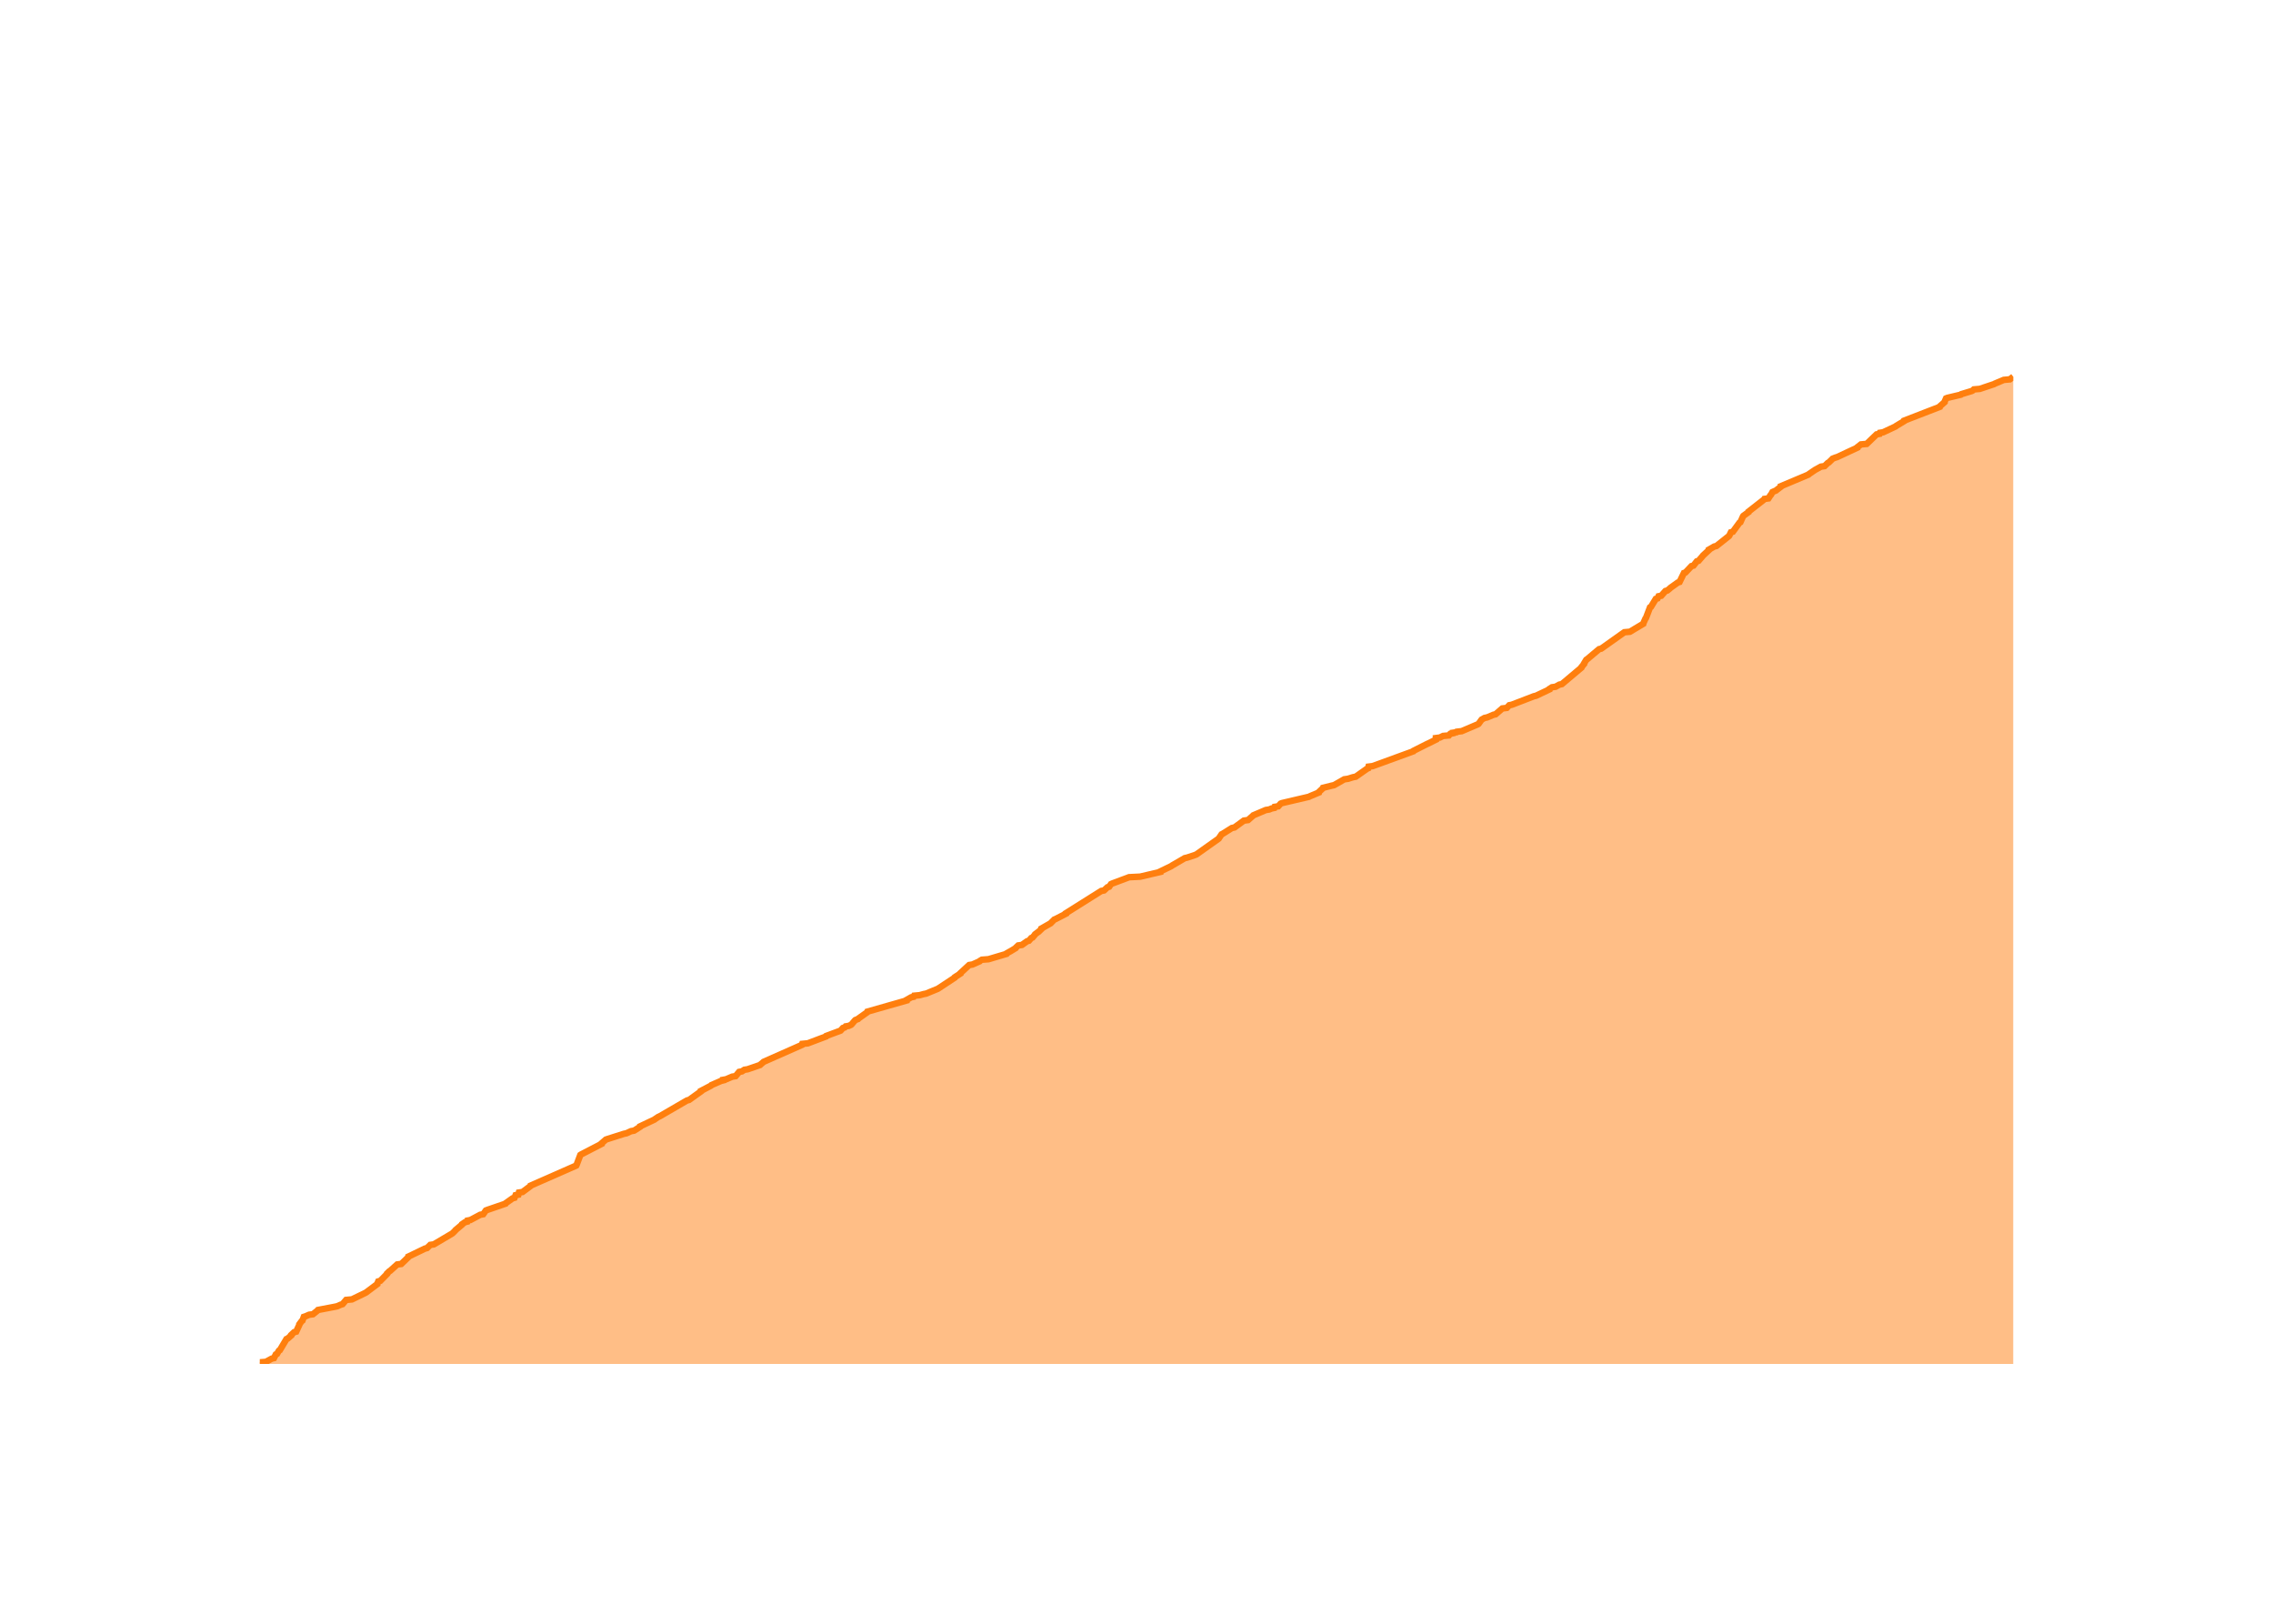
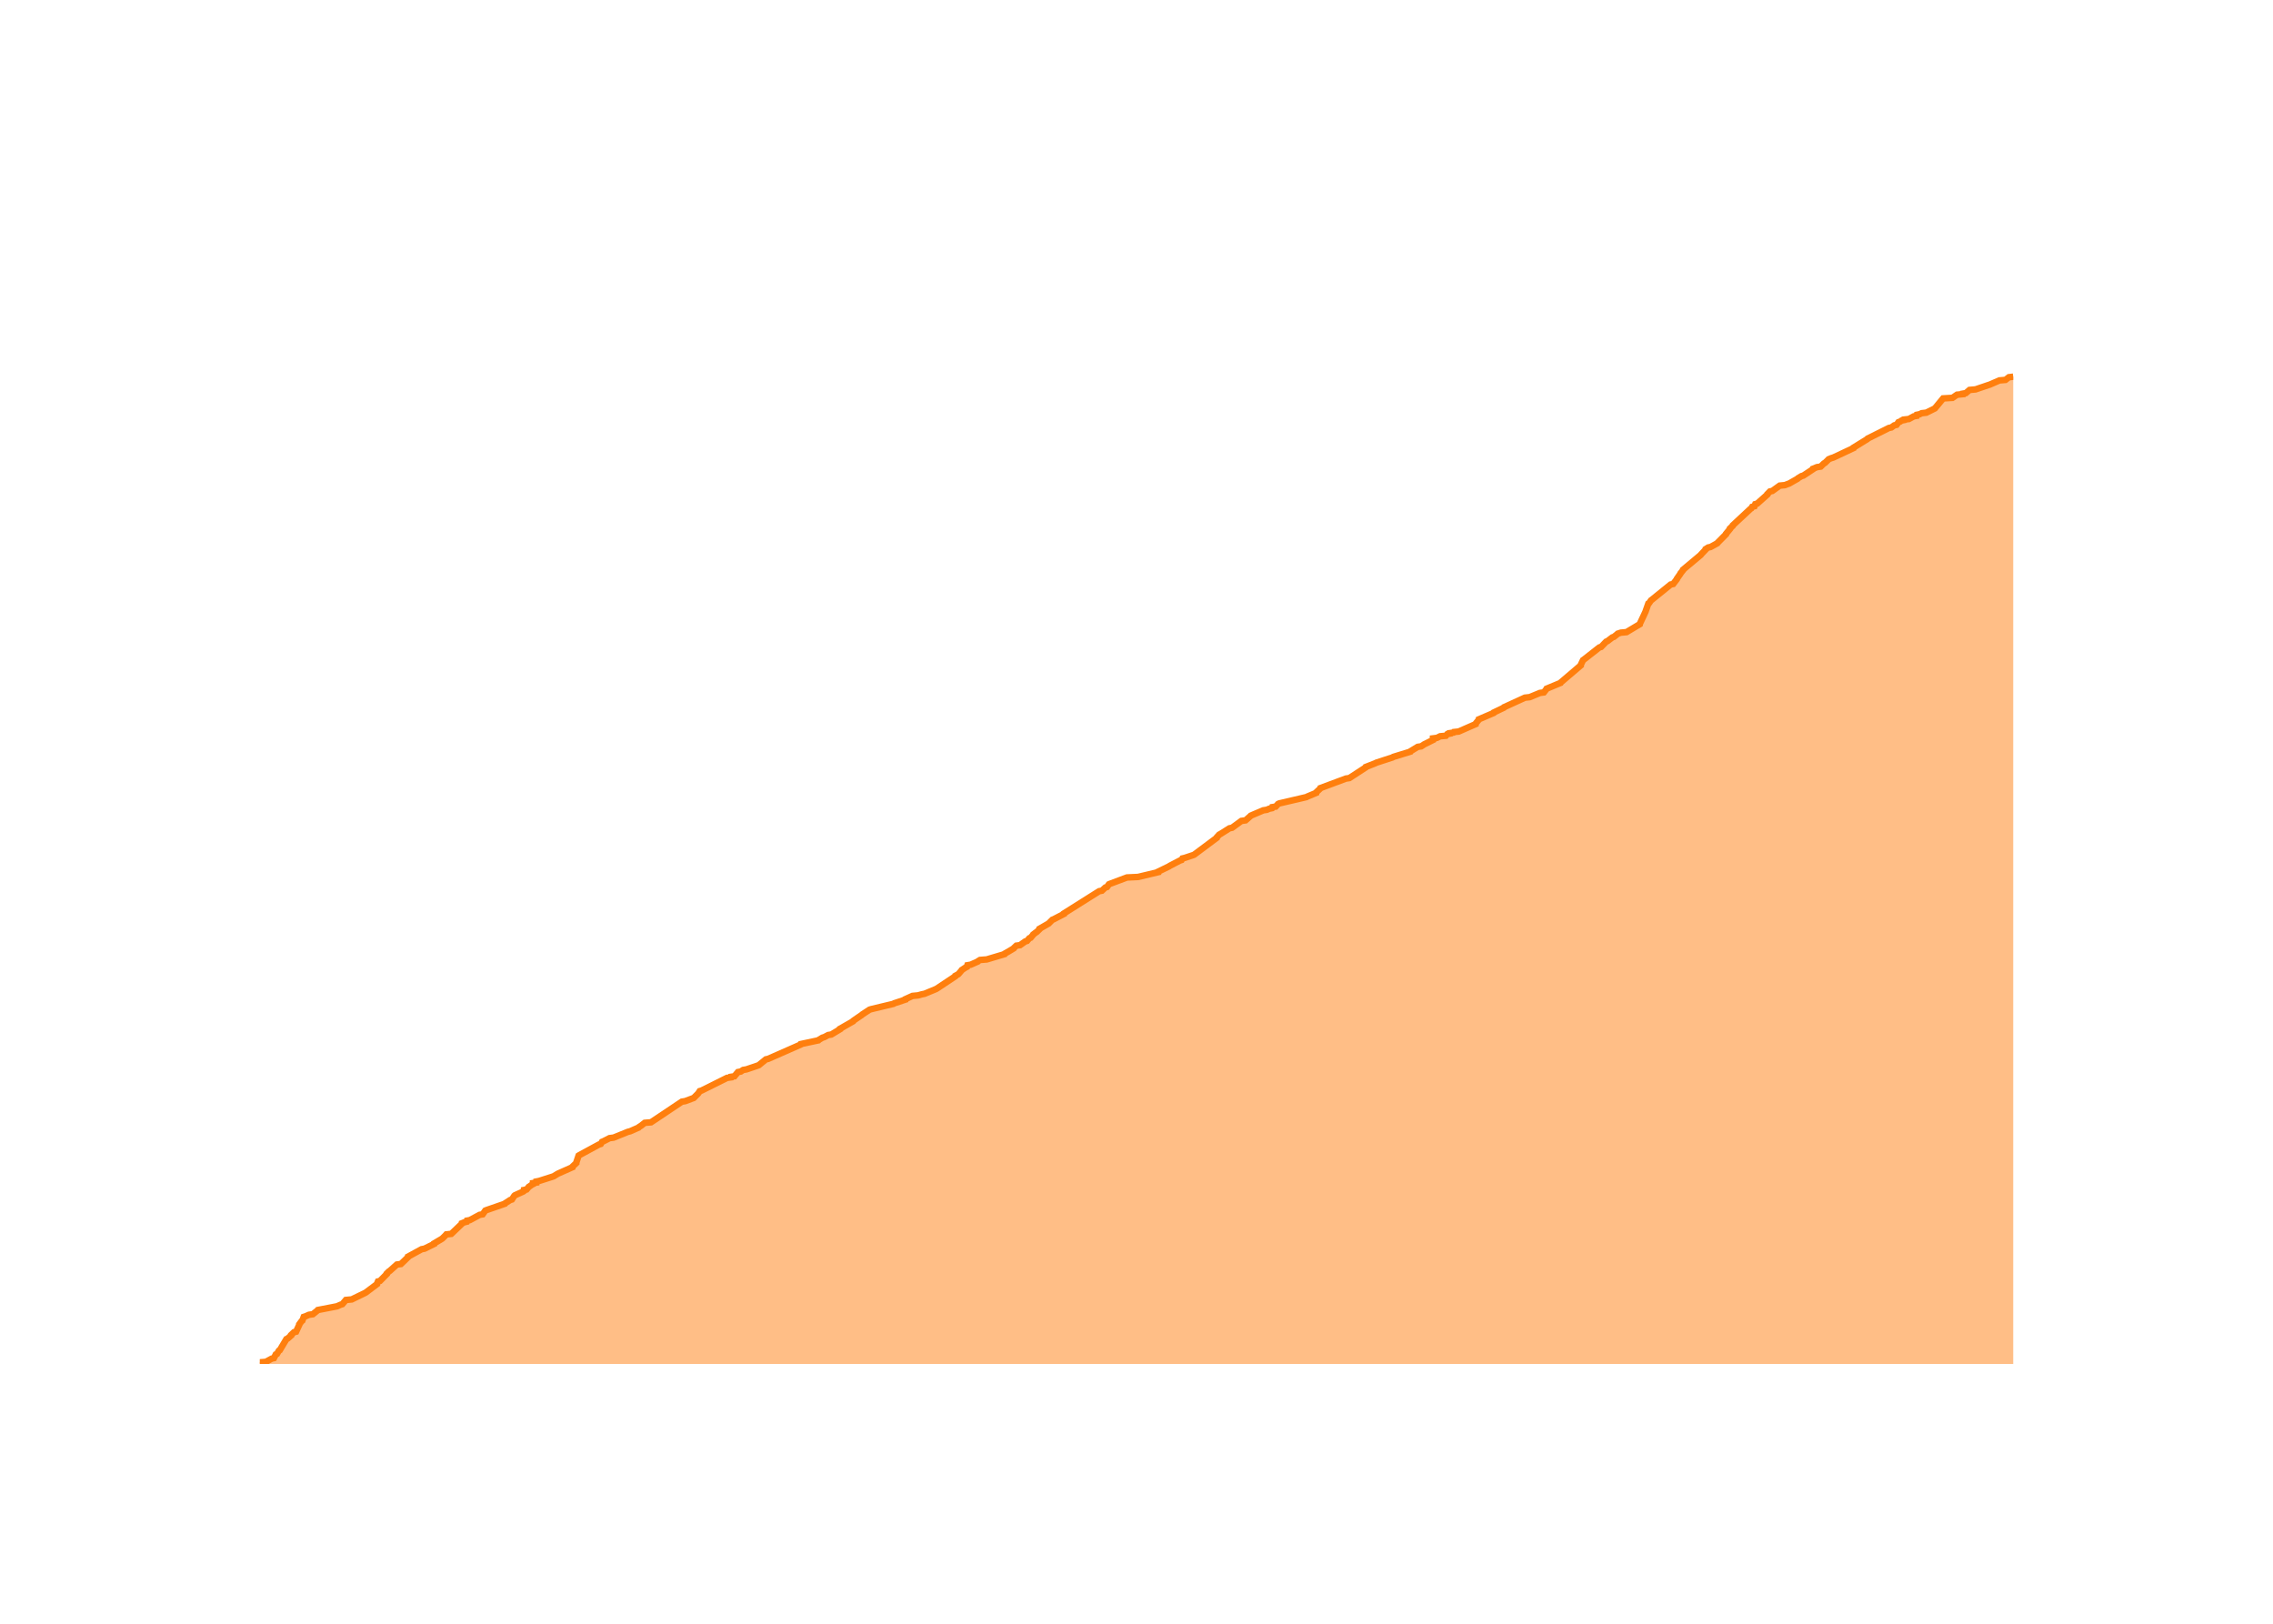
<svg xmlns="http://www.w3.org/2000/svg" class="main-svg" width="700" height="500" style="" viewBox="0 0 700 500">
  <rect x="0" y="0" width="700" height="500" style="fill: rgb(0, 0, 0); fill-opacity: 0;" />
-   <defs id="defs-8e3a0f">
+   <defs id="defs-2d5dcd">
    <g class="clips">
-       <clipPath id="clip8e3a0fxyplot" class="plotclip">
+       <clipPath id="clip2d5dcdxyplot" class="plotclip">
        <rect width="540" height="320" />
      </clipPath>
-       <clipPath class="axesclip" id="clip8e3a0fx">
+       <clipPath class="axesclip" id="clip2d5dcdx">
        <rect x="80" y="0" width="540" height="500" />
      </clipPath>
-       <clipPath class="axesclip" id="clip8e3a0fy">
+       <clipPath class="axesclip" id="clip2d5dcdy">
        <rect x="0" y="100" width="700" height="320" />
      </clipPath>
-       <clipPath class="axesclip" id="clip8e3a0fxy">
+       <clipPath class="axesclip" id="clip2d5dcdxy">
        <rect x="80" y="100" width="540" height="320" />
      </clipPath>
    </g>
    <g class="gradients" />
    <g class="patterns" />
  </defs>
  <g class="bglayer">
    <rect class="bg" x="80" y="100" width="540" height="320" style="fill: rgb(0, 0, 0); fill-opacity: 0; stroke-width: 0;" />
  </g>
  <g class="layer-below">
    <g class="imagelayer" />
    <g class="shapelayer" />
  </g>
  <g class="cartesianlayer">
    <g class="subplot xy">
      <g class="layer-subplot">
        <g class="shapelayer" />
        <g class="imagelayer" />
      </g>
      <g class="minor-gridlayer">
        <g class="x" />
        <g class="y" />
      </g>
      <g class="gridlayer">
        <g class="x">
-           <path class="xgrid crisp" transform="translate(100.2,0)" d="M0,100v320" style="stroke: rgb(255, 255, 255); stroke-opacity: 1; stroke-width: 1px;" />
-           <path class="xgrid crisp" transform="translate(200.41,0)" d="M0,100v320" style="stroke: rgb(255, 255, 255); stroke-opacity: 1; stroke-width: 1px;" />
-           <path class="xgrid crisp" transform="translate(300.49,0)" d="M0,100v320" style="stroke: rgb(255, 255, 255); stroke-opacity: 1; stroke-width: 1px;" />
-           <path class="xgrid crisp" transform="translate(400.71,0)" d="M0,100v320" style="stroke: rgb(255, 255, 255); stroke-opacity: 1; stroke-width: 1px;" />
-           <path class="xgrid crisp" transform="translate(500.79,0)" d="M0,100v320" style="stroke: rgb(255, 255, 255); stroke-opacity: 1; stroke-width: 1px;" />
-           <path class="xgrid crisp" transform="translate(601.01,0)" d="M0,100v320" style="stroke: rgb(255, 255, 255); stroke-opacity: 1; stroke-width: 1px;" />
+           <path class="xgrid crisp" transform="translate(100.15,0)" d="M0,100v320" style="stroke: rgb(255, 255, 255); stroke-opacity: 1; stroke-width: 1px;" />
+           <path class="xgrid crisp" transform="translate(200.11,0)" d="M0,100v320" style="stroke: rgb(255, 255, 255); stroke-opacity: 1; stroke-width: 1px;" />
+           <path class="xgrid crisp" transform="translate(299.95,0)" d="M0,100v320" style="stroke: rgb(255, 255, 255); stroke-opacity: 1; stroke-width: 1px;" />
+           <path class="xgrid crisp" transform="translate(399.92,0)" d="M0,100v320" style="stroke: rgb(255, 255, 255); stroke-opacity: 1; stroke-width: 1px;" />
+           <path class="xgrid crisp" transform="translate(499.75,0)" d="M0,100v320" style="stroke: rgb(255, 255, 255); stroke-opacity: 1; stroke-width: 1px;" />
+           <path class="xgrid crisp" transform="translate(599.72,0)" d="M0,100v320" style="stroke: rgb(255, 255, 255); stroke-opacity: 1; stroke-width: 1px;" />
        </g>
        <g class="y">
-           <path class="ygrid crisp" transform="translate(0,338.54)" d="M80,0h540" style="stroke: rgb(255, 255, 255); stroke-opacity: 1; stroke-width: 1px;" />
-           <path class="ygrid crisp" transform="translate(0,257.08)" d="M80,0h540" style="stroke: rgb(255, 255, 255); stroke-opacity: 1; stroke-width: 1px;" />
-           <path class="ygrid crisp" transform="translate(0,175.63)" d="M80,0h540" style="stroke: rgb(255, 255, 255); stroke-opacity: 1; stroke-width: 1px;" />
+           <path class="ygrid crisp" transform="translate(0,338.59)" d="M80,0h540" style="stroke: rgb(255, 255, 255); stroke-opacity: 1; stroke-width: 1px;" />
+           <path class="ygrid crisp" transform="translate(0,257.17)" d="M80,0h540" style="stroke: rgb(255, 255, 255); stroke-opacity: 1; stroke-width: 1px;" />
+           <path class="ygrid crisp" transform="translate(0,175.76)" d="M80,0h540" style="stroke: rgb(255, 255, 255); stroke-opacity: 1; stroke-width: 1px;" />
        </g>
      </g>
      <g class="zerolinelayer">
        <path class="yzl zl crisp" transform="translate(0,420)" d="M80,0h540" style="stroke: rgb(255, 255, 255); stroke-opacity: 1; stroke-width: 2px;" />
      </g>
      <g class="layer-between">
        <g class="shapelayer" />
        <g class="imagelayer" />
      </g>
      <path class="xlines-below" />
      <path class="ylines-below" />
      <g class="overlines-below" />
      <g class="xaxislayer-below" />
      <g class="yaxislayer-below" />
      <g class="overaxes-below" />
      <g class="overplot">
-         <g class="xy" transform="translate(80,100)" clip-path="url(#clip8e3a0fxyplot)">
+         <g class="xy" transform="translate(80,100)" clip-path="url(#clip2d5dcdxyplot)">
          <g class="scatterlayer mlayer">
-             <g class="trace scatter trace90298b" style="stroke-miterlimit: 2;">
+             <g class="trace scatter trace42420c" style="stroke-miterlimit: 2;">
              <g class="fills">
                <g>
-                   <path class="js-fill" d="M540,320L0,320L0,319.84L0,319.51L1.89,319.35L3.68,318.37L4.36,318.21L4.94,317.07L5.31,316.9L5.88,315.93L6.18,315.76L8.22,312.34L8.6,312.18L9.71,311.2L9.71,311.04L10.56,310.23L11.21,310.06L12.19,307.94L12.19,307.78L12.92,306.8L13.15,306.64L13.57,305.5L14.08,305.34L15.2,304.85L16.38,304.69L17.79,303.55L17.93,303.38L23.03,302.41L23.84,302.24L24.95,301.75L25.49,301.59L26.59,300.29L28.39,300.12L32.41,298.17L32.71,298.01L36.2,295.4L36.21,295.24L36.49,294.59L37.11,294.42L39.2,292.3L39.21,292.14L39.87,291.49L40.15,291.33L42.32,289.37L43.57,289.21L45.78,287.09L45.79,286.93L50.87,284.48L51.5,284.32L52.5,283.34L53.6,283.18L59.12,279.92L59.36,279.76L60.18,278.95L60.29,278.78L62.23,277.15L62.28,276.99L63.23,276.34L63.88,276.18L63.98,275.85L64.84,275.69L67.9,274.06L68.82,273.89L69.62,272.75L70,272.59L75.69,270.64L75.79,270.47L77.85,269.01L78.45,268.84L78.78,268.03L79.64,267.87L79.81,267.22L80.92,267.05L83.33,265.26L83.38,265.1L97.46,258.91L97.55,258.74L98.72,255.65L98.96,255.49L105.27,252.23L105.27,252.06L106.58,250.92L107.03,250.76L112.15,249.13L112.93,248.97L114.33,248.32L115.29,248.15L117.08,247.01L117.11,246.85L121.58,244.73L121.77,244.57L122.75,243.92L123.14,243.76L131.56,238.87L132.19,238.71L135.84,236.1L135.84,235.94L138.95,234.31L139.09,234.14L142.07,232.84L142.71,232.68L142.71,232.51L143.61,232.35L145.49,231.54L146.55,231.37L147.63,230.07L148.49,229.91L149.24,229.42L150.24,229.26L154.06,227.95L154.21,227.79L154.99,227.14L155.15,226.98L166.95,221.76L166.99,221.6L167.05,221.44L168.79,221.27L174.38,219.16L174.47,218.99L178.86,217.36L179.02,217.2L179.58,216.55L180.13,216.39L180.42,216.06L181.37,215.9L182.09,215.57L182.27,215.41L183.24,214.27L183.4,214.11L184.25,213.78L184.38,213.62L187.14,211.66L187.18,211.5L199.18,208.08L199.19,207.91L200.61,207.1L201.35,206.94L201.52,206.61L203.22,206.45L204.41,206.12L205.21,205.96L208.79,204.49L209.05,204.33L213.99,201.07L214.05,200.91L215.8,199.77L215.82,199.61L218.47,197.16L219.47,197L221.68,196.02L221.81,195.86L222.38,195.53L224.42,195.37L229.93,193.74L230,193.58L230.86,193.09L231.17,192.93L232.79,191.95L232.88,191.79L233.58,191.13L234.71,190.97L236.33,189.83L236.88,189.67L237.58,188.85L237.99,188.69L238.67,187.88L238.76,187.71L239.62,187.06L239.87,186.9L240.72,186.08L240.73,185.92L243.58,184.29L243.71,184.13L244.7,183.15L245.11,182.99L248.26,181.36L248.26,181.2L259.15,174.35L260,174.19L261.06,173.21L261.58,173.05L262.14,172.24L262.51,172.07L267.72,170.12L271.14,169.95L277.35,168.49L277.36,168.33L280.72,166.7L280.94,166.53L284.86,164.25L285.57,164.09L288.02,163.28L288.44,163.11L295.32,158.23L295.42,158.06L296.2,156.92L296.53,156.76L299.38,154.97L300.17,154.8L303.06,152.69L304.35,152.52L305.83,151.22L305.98,151.06L309.82,149.43L310.89,149.26L311.65,148.94L312.44,148.78L312.57,148.45L313.65,148.29L314.38,147.47L314.74,147.31L323.12,145.35L323.41,145.19L326.14,144.05L326.16,143.89L327.38,142.75L327.45,142.59L330.11,141.93L330.84,141.77L333.98,139.98L335.06,139.82L336.68,139.33L337.53,139.16L340.99,136.72L341.36,136.56L341.47,136.07L342.73,135.91L355.26,131.34L355.35,131.18L359.56,129.06L359.93,128.9L362.21,127.76L362.21,127.6L362.21,127.27L363.43,127.11L364.43,126.62L366.2,126.46L366.62,125.97L367.41,125.8L367.42,125.64L368.51,125.48L368.65,125.32L370.15,125.15L375.1,123.04L375.36,122.87L376.18,121.73L376.31,121.57L377.19,121.08L377.97,120.92L379.92,120.1L380.6,119.94L382.66,118.15L384.04,117.98L384.79,117.17L385.58,117.01L392.37,114.4L393.05,114.24L397.18,112.28L397.2,112.12L397.96,111.63L399.06,111.47L400.22,110.82L401,110.65L407,105.6L407.02,105.44L407.83,104.46L407.83,104.3L408.52,103.16L408.78,103L412.46,99.9L413.11,99.74L420.22,94.69L421.96,94.53L426.06,92.08L426.09,91.92L426.75,90.45L426.9,90.29L428.14,87.03L428.43,86.87L429.92,84.42L430.46,84.26L430.77,83.61L431.6,83.45L432.91,81.98L433.5,81.82L434.29,81.17L434.45,81L436.73,79.37L437.24,79.21L438.59,76.44L439.07,76.28L440.92,74.32L441.54,74.16L442.55,72.86L443.09,72.69L444.35,71.23L444.46,71.07L446.23,69.44L446.24,69.27L447.91,68.3L448.6,68.13L452.48,65.04L452.59,64.87L453.06,63.9L453.67,63.73L455.69,60.96L455.98,60.8L456.78,59.01L456.89,58.85L458.47,57.71L458.49,57.54L463.08,53.96L463.28,53.8L463.38,53.63L464.61,53.47L465.24,52.49L465.41,52.33L465.85,51.52L466.22,51.35L466.98,51.03L467.16,50.86L468.44,49.89L468.44,49.72L476.94,46.14L477.09,45.98L479.01,44.67L479.32,44.51L480.78,43.7L481.9,43.53L482.9,42.56L483.22,42.39L484.23,41.41L484.37,41.25L485.16,40.93L485.75,40.76L492.02,37.83L492.05,37.67L493.09,36.85L494.88,36.69L497.92,33.76L498.83,33.59L498.95,33.27L499.94,33.11L503.79,31.31L503.95,31.15L506.4,29.68L506.43,29.52L517.36,25.29L517.4,25.12L518.87,23.82L518.88,23.66L519.31,22.68L519.7,22.52L523.84,21.54L524,21.38L527.23,20.4L527.53,20.24L527.87,19.91L529.7,19.75L534.09,18.28L534.37,18.12L537.08,16.98L538.96,16.81L540,16" style="fill: rgb(255, 127, 14); fill-opacity: 0.5; stroke-width: 0;" />
+                   <path class="js-fill" d="M540,320L0,320L0,319.84L0,319.51L1.88,319.35L3.67,318.37L4.35,318.21L4.93,317.07L5.3,316.91L5.87,315.93L6.16,315.77L8.2,312.35L8.58,312.18L9.68,311.21L9.68,311.04L10.53,310.23L11.18,310.07L12.16,307.95L12.16,307.79L12.89,306.81L13.12,306.65L13.54,305.51L14.04,305.35L15.16,304.86L16.34,304.69L17.75,303.55L17.89,303.39L22.97,302.41L23.78,302.25L24.89,301.76L25.42,301.6L26.52,300.3L28.32,300.13L32.33,298.18L32.63,298.02L36.11,295.41L36.12,295.25L36.4,294.6L37.02,294.44L39.11,292.32L39.11,292.16L39.77,291.51L40.05,291.34L42.22,289.39L43.46,289.23L45.67,287.11L45.68,286.95L49.85,284.67L50.74,284.5L53.69,283.04L53.7,282.88L56.18,281.41L56.34,281.25L57.01,280.6L57.17,280.43L57.45,280.11L58.98,279.94L62.22,276.85L62.24,276.69L63.07,276.36L63.72,276.2L63.82,275.87L64.68,275.71L67.73,274.08L68.65,273.92L69.45,272.78L69.83,272.62L75.5,270.66L75.61,270.5L77.13,269.52L77.64,269.36L78.39,268.22L78.58,268.06L81.11,266.92L81.33,266.76L81.36,266.43L82.17,266.27L82.86,265.45L83.13,265.29L83.79,264.8L84.12,264.64L84.13,264.31L85.17,264.15L85.19,263.82L86,263.66L90.07,262.36L90.53,262.2L91.59,261.54L91.88,261.38L96.27,259.43L96.28,259.27L97.48,258.13L97.48,257.96L98.19,255.85L98.47,255.68L104.46,252.43L105.01,252.26L105.4,251.61L105.81,251.45L107.72,250.47L108.96,250.31L113.38,248.52L114.05,248.36L116.64,247.22L116.79,247.05L117.55,246.56L117.73,246.4L118.56,245.75L120.49,245.59L129.99,239.24L131.02,239.07L133.19,238.26L133.63,238.1L134.94,236.79L135.07,236.63L135.5,235.98L136.05,235.82L143.9,231.91L145.09,231.75L145.13,231.58L146.18,231.42L147.26,230.12L148.12,229.96L148.87,229.47L149.87,229.3L153.23,228.16L153.68,228L155.87,226.21L156.58,226.05L166.57,221.65L166.64,221.49L172.03,220.35L172.18,220.19L173.26,219.54L173.83,219.37L175.04,218.72L176.01,218.56L178.71,216.93L178.72,216.77L182.71,214.49L182.79,214.32L185.39,212.53L185.56,212.37L187.79,210.91L188.33,210.74L195.15,209.11L195.38,208.95L198.83,207.81L198.86,207.65L201.02,206.67L202.71,206.51L203.9,206.18L204.71,206.02L208.27,204.55L208.54,204.39L214.17,200.65L214.21,200.48L215.09,200L215.26,199.83L216.09,198.86L216.2,198.69L217.43,197.88L217.78,197.72L217.93,197.23L218.93,197.06L221.13,196.09L221.26,195.93L221.83,195.6L223.87,195.44L229.36,193.81L229.43,193.65L230.29,193.16L230.6,192.99L232.21,192.02L232.31,191.85L233,191.2L234.13,191.04L235.74,189.9L236.29,189.74L236.99,188.92L237.4,188.76L238.08,187.95L238.17,187.78L239.02,187.13L239.28,186.97L240.12,186.16L240.14,185.99L242.97,184.36L243.11,184.2L244.1,183.22L244.51,183.06L247.64,181.43L247.65,181.27L258.5,174.43L259.35,174.27L260.41,173.29L260.93,173.13L261.49,172.31L261.85,172.15L267.06,170.2L270.47,170.04L276.66,168.57L276.67,168.41L280.03,166.78L280.24,166.62L283.37,164.99L283.88,164.82L284.15,164.34L284.86,164.17L287.3,163.36L287.73,163.2L294.71,157.99L294.74,157.82L295.47,157.01L295.79,156.85L298.63,155.06L299.43,154.89L302.31,152.78L303.59,152.61L305.07,151.31L305.22,151.15L309.05,149.52L310.12,149.36L310.88,149.03L311.67,148.87L311.8,148.54L312.87,148.38L313.6,147.57L313.95,147.4L322.32,145.45L322.6,145.29L325.33,144.15L325.35,143.98L326.57,142.84L326.63,142.68L334.49,139.75L335.55,139.59L340.56,136.33L340.62,136.17L343.53,135.03L343.84,134.86L348.83,133.24L349.09,133.07L354.37,131.45L354.47,131.28L356.61,129.98L357.68,129.82L358.66,129.17L359.03,129L361.31,127.86L361.31,127.7L361.31,127.37L362.53,127.21L363.52,126.72L365.29,126.56L365.71,126.07L366.5,125.91L366.51,125.75L367.6,125.58L367.74,125.42L369.23,125.26L374.43,122.98L374.44,122.82L375.37,121.68L375.41,121.51L379.95,119.56L380.02,119.4L383.1,117.93L383.2,117.77L389.6,114.84L391.09,114.67L394.25,113.37L395.45,113.21L396.22,112.23L396.3,112.07L400.6,110.28L400.7,110.11L406.81,104.9L406.81,104.74L407.51,103.28L407.76,103.11L412.53,99.37L413.08,99.21L414.64,97.58L415.06,97.41L416.55,96.27L417.02,96.11L418.03,95.3L418.19,95.13L419.17,94.81L420.91,94.65L425,92.2L425.03,92.04L425.87,90.25L425.95,90.09L426.78,88.3L426.83,88.13L427.63,85.85L427.88,85.69L428.43,84.88L428.67,84.71L434.5,79.99L435.27,79.83L436.4,78.36L436.43,78.2L437.46,76.73L437.51,76.57L438.3,75.6L438.32,75.43L443.77,70.87L443.87,70.71L445.27,69.24L445.29,69.08L446.06,68.59L446.8,68.43L448.86,67.29L448.96,67.13L451.54,64.52L451.56,64.36L452.77,62.89L452.77,62.73L453.61,61.92L453.65,61.75L459.06,56.71L459.33,56.54L459.62,56.06L460.31,55.89L460.56,55.24L461.15,55.08L464.26,52.31L464.28,52.15L465.08,51.33L465.82,51.17L468.09,49.54L469.69,49.38L470.55,49.05L471,48.89L473.57,47.43L473.72,47.26L474.8,46.61L475.36,46.45L478.32,44.49L478.36,44.33L479.59,43.84L480.7,43.68L481.7,42.7L482.02,42.54L483.03,41.56L483.17,41.4L483.96,41.08L484.55,40.91L490.8,37.98L490.83,37.82L495.06,35.21L495.17,35.05L501.7,31.79L502.46,31.63L503.37,30.98L504.07,30.82L504.66,30L505.14,29.84L505.6,29.51L506.38,29.35L506.42,29.19L507.86,29.03L509.37,28.21L510.26,28.05L510.35,27.72L511.16,27.56L511.8,27.24L513.24,27.07L515.53,25.93L515.86,25.77L518.41,22.68L521.28,22.51L522.7,21.54L524.47,21.37L524.49,21.21L525.41,21.05L526.56,20.07L528.39,19.91L532.22,18.61L532.76,18.44L535.75,17.14L537.62,16.98L538.66,16.16L540,16" style="fill: rgb(255, 127, 14); fill-opacity: 0.5; stroke-width: 0;" />
                </g>
              </g>
              <g class="errorbars" />
              <g class="lines">
-                 <path class="js-line" d="M0,319.84L0,319.51L1.89,319.35L3.68,318.37L4.36,318.21L4.94,317.07L5.31,316.9L5.88,315.93L6.18,315.76L8.22,312.34L8.6,312.18L9.71,311.2L9.71,311.04L10.56,310.23L11.21,310.06L12.19,307.94L12.19,307.78L12.92,306.8L13.15,306.64L13.57,305.5L14.08,305.34L15.2,304.85L16.38,304.69L17.79,303.55L17.93,303.38L23.03,302.41L23.84,302.24L24.95,301.75L25.49,301.59L26.59,300.29L28.39,300.12L32.41,298.17L32.71,298.01L36.2,295.4L36.21,295.24L36.49,294.59L37.11,294.42L39.2,292.3L39.21,292.14L39.87,291.49L40.15,291.33L42.32,289.37L43.57,289.21L45.78,287.09L45.79,286.93L50.87,284.48L51.5,284.32L52.5,283.34L53.6,283.18L59.12,279.92L59.36,279.76L60.18,278.95L60.29,278.78L62.23,277.15L62.28,276.99L63.23,276.34L63.88,276.18L63.98,275.85L64.84,275.69L67.9,274.06L68.82,273.89L69.62,272.75L70,272.59L75.69,270.64L75.79,270.47L77.85,269.01L78.45,268.84L78.78,268.03L79.64,267.87L79.81,267.22L80.92,267.05L83.33,265.26L83.38,265.1L97.46,258.91L97.55,258.74L98.72,255.65L98.96,255.49L105.27,252.23L105.27,252.06L106.58,250.92L107.03,250.76L112.15,249.13L112.93,248.97L114.33,248.32L115.29,248.15L117.08,247.01L117.11,246.85L121.58,244.73L121.77,244.57L122.75,243.92L123.14,243.76L131.56,238.87L132.19,238.71L135.84,236.1L135.84,235.94L138.95,234.31L139.09,234.14L142.07,232.84L142.71,232.68L142.71,232.51L143.61,232.35L145.49,231.54L146.55,231.37L147.63,230.07L148.49,229.91L149.24,229.42L150.24,229.26L154.06,227.95L154.21,227.79L154.99,227.14L155.15,226.98L166.95,221.76L166.99,221.6L167.05,221.44L168.79,221.27L174.38,219.16L174.47,218.99L178.86,217.36L179.02,217.2L179.58,216.55L180.13,216.39L180.42,216.06L181.37,215.9L182.09,215.57L182.27,215.41L183.24,214.27L183.4,214.11L184.25,213.78L184.38,213.62L187.14,211.66L187.18,211.5L199.18,208.08L199.19,207.91L200.61,207.1L201.35,206.94L201.52,206.61L203.22,206.45L204.41,206.12L205.21,205.96L208.79,204.49L209.05,204.33L213.99,201.07L214.05,200.91L215.8,199.77L215.82,199.61L218.47,197.16L219.47,197L221.68,196.02L221.81,195.86L222.38,195.53L224.42,195.37L229.93,193.74L230,193.58L230.86,193.09L231.17,192.93L232.79,191.95L232.88,191.79L233.58,191.13L234.71,190.97L236.33,189.83L236.88,189.67L237.58,188.85L237.99,188.69L238.67,187.88L238.76,187.71L239.62,187.06L239.87,186.9L240.72,186.08L240.73,185.92L243.58,184.29L243.71,184.13L244.7,183.15L245.11,182.99L248.26,181.36L248.26,181.2L259.15,174.35L260,174.19L261.06,173.21L261.58,173.05L262.14,172.24L262.51,172.07L267.72,170.12L271.14,169.95L277.35,168.49L277.36,168.33L280.72,166.7L280.94,166.53L284.86,164.25L285.57,164.09L288.02,163.28L288.44,163.11L295.32,158.23L295.42,158.06L296.2,156.92L296.53,156.76L299.38,154.97L300.17,154.8L303.06,152.69L304.35,152.52L305.83,151.22L305.98,151.06L309.82,149.43L310.89,149.26L311.65,148.94L312.44,148.78L312.57,148.45L313.65,148.29L314.38,147.47L314.74,147.31L323.12,145.35L323.41,145.19L326.14,144.05L326.16,143.89L327.38,142.75L327.45,142.59L330.11,141.93L330.84,141.77L333.98,139.98L335.06,139.82L336.68,139.33L337.53,139.16L340.99,136.72L341.36,136.56L341.47,136.07L342.73,135.91L355.26,131.34L355.35,131.18L359.56,129.06L359.93,128.9L362.21,127.76L362.21,127.6L362.21,127.27L363.43,127.11L364.43,126.62L366.2,126.46L366.62,125.97L367.41,125.8L367.42,125.64L368.51,125.48L368.65,125.32L370.15,125.15L375.1,123.04L375.36,122.87L376.18,121.73L376.31,121.57L377.19,121.08L377.97,120.92L379.92,120.1L380.6,119.94L382.66,118.15L384.04,117.98L384.79,117.17L385.58,117.01L392.37,114.4L393.05,114.24L397.18,112.28L397.2,112.12L397.96,111.63L399.06,111.47L400.22,110.82L401,110.65L407,105.6L407.02,105.44L407.83,104.46L407.83,104.3L408.52,103.16L408.78,103L412.46,99.9L413.11,99.74L420.22,94.69L421.96,94.53L426.06,92.08L426.09,91.92L426.75,90.45L426.9,90.29L428.14,87.03L428.43,86.87L429.92,84.42L430.46,84.26L430.77,83.61L431.6,83.45L432.91,81.98L433.5,81.82L434.29,81.17L434.45,81L436.73,79.37L437.24,79.21L438.59,76.44L439.07,76.28L440.92,74.32L441.54,74.16L442.55,72.86L443.09,72.69L444.35,71.23L444.46,71.07L446.23,69.44L446.24,69.27L447.91,68.3L448.6,68.13L452.48,65.04L452.59,64.87L453.06,63.9L453.67,63.73L455.69,60.96L455.98,60.8L456.78,59.01L456.89,58.85L458.47,57.71L458.49,57.54L463.08,53.96L463.28,53.8L463.38,53.63L464.61,53.47L465.24,52.49L465.41,52.33L465.85,51.52L466.22,51.35L466.98,51.03L467.16,50.86L468.44,49.89L468.44,49.72L476.94,46.14L477.09,45.98L479.01,44.67L479.32,44.51L480.78,43.7L481.9,43.53L482.9,42.56L483.22,42.39L484.23,41.41L484.37,41.25L485.16,40.93L485.75,40.76L492.02,37.83L492.05,37.67L493.09,36.85L494.88,36.69L497.92,33.76L498.83,33.59L498.95,33.27L499.94,33.11L503.79,31.31L503.95,31.15L506.4,29.68L506.43,29.52L517.36,25.29L517.4,25.12L518.87,23.82L518.88,23.66L519.31,22.68L519.7,22.52L523.84,21.54L524,21.38L527.23,20.4L527.53,20.24L527.87,19.91L529.7,19.75L534.09,18.28L534.37,18.12L537.08,16.98L538.96,16.81L540,16" style="vector-effect: none; fill: none; stroke: rgb(255, 127, 14); stroke-opacity: 1; stroke-width: 2px; opacity: 1;" />
+                 <path class="js-line" d="M0,319.84L0,319.51L1.88,319.35L3.67,318.37L4.35,318.21L4.93,317.07L5.3,316.91L5.87,315.93L6.16,315.77L8.2,312.35L8.58,312.18L9.68,311.21L9.68,311.04L10.53,310.23L11.18,310.07L12.16,307.95L12.16,307.79L12.89,306.81L13.12,306.65L13.54,305.51L14.04,305.35L15.16,304.86L16.34,304.69L17.75,303.55L17.89,303.39L22.97,302.41L23.78,302.25L24.89,301.76L25.42,301.6L26.52,300.3L28.32,300.13L32.33,298.18L32.63,298.02L36.11,295.41L36.12,295.25L36.4,294.6L37.02,294.44L39.11,292.32L39.11,292.16L39.77,291.51L40.05,291.34L42.22,289.39L43.46,289.23L45.67,287.11L45.68,286.95L49.85,284.67L50.74,284.5L53.69,283.04L53.7,282.88L56.18,281.41L56.34,281.25L57.01,280.6L57.17,280.43L57.45,280.11L58.98,279.94L62.22,276.85L62.24,276.69L63.07,276.36L63.72,276.2L63.82,275.87L64.68,275.71L67.73,274.08L68.65,273.92L69.45,272.78L69.83,272.62L75.5,270.66L75.61,270.5L77.13,269.52L77.64,269.36L78.39,268.22L78.58,268.06L81.11,266.92L81.33,266.76L81.36,266.43L82.17,266.27L82.86,265.45L83.13,265.29L83.79,264.8L84.12,264.64L84.13,264.31L85.17,264.15L85.19,263.82L86,263.66L90.07,262.36L90.53,262.2L91.59,261.54L91.88,261.38L96.27,259.43L96.28,259.27L97.48,258.13L97.48,257.96L98.19,255.85L98.47,255.68L104.46,252.43L105.01,252.26L105.4,251.61L105.81,251.45L107.72,250.47L108.96,250.31L113.38,248.52L114.05,248.36L116.64,247.22L116.79,247.05L117.55,246.56L117.73,246.4L118.56,245.75L120.49,245.59L129.99,239.24L131.02,239.07L133.19,238.26L133.63,238.1L134.94,236.79L135.07,236.63L135.5,235.98L136.05,235.82L143.9,231.91L145.09,231.75L145.13,231.58L146.18,231.42L147.26,230.12L148.12,229.96L148.87,229.47L149.87,229.3L153.23,228.16L153.68,228L155.87,226.21L156.58,226.05L166.57,221.65L166.64,221.49L172.03,220.35L172.18,220.19L173.26,219.54L173.83,219.37L175.04,218.72L176.01,218.56L178.71,216.93L178.72,216.77L182.71,214.49L182.79,214.32L185.39,212.53L185.56,212.37L187.79,210.91L188.33,210.74L195.15,209.11L195.38,208.95L198.83,207.81L198.86,207.65L201.02,206.67L202.71,206.51L203.9,206.18L204.71,206.02L208.27,204.55L208.54,204.39L214.17,200.65L214.21,200.48L215.09,200L215.26,199.83L216.09,198.86L216.2,198.69L217.43,197.88L217.78,197.72L217.93,197.23L218.93,197.06L221.13,196.09L221.26,195.93L221.83,195.6L223.87,195.44L229.36,193.81L229.43,193.65L230.29,193.16L230.6,192.99L232.21,192.02L232.31,191.85L233,191.2L234.13,191.04L235.74,189.9L236.29,189.74L236.99,188.92L237.4,188.76L238.08,187.95L238.17,187.78L239.02,187.13L239.28,186.97L240.12,186.16L240.14,185.99L242.97,184.36L243.11,184.2L244.1,183.22L244.51,183.06L247.64,181.43L247.65,181.27L258.5,174.43L259.35,174.27L260.41,173.29L260.93,173.13L261.49,172.31L261.85,172.15L267.06,170.2L270.47,170.04L276.66,168.57L276.67,168.41L280.03,166.78L280.24,166.62L283.37,164.99L283.88,164.82L284.15,164.34L284.86,164.17L287.3,163.36L287.73,163.2L294.71,157.99L294.74,157.82L295.47,157.01L295.79,156.85L298.63,155.06L299.43,154.89L302.31,152.78L303.59,152.61L305.07,151.31L305.22,151.15L309.05,149.52L310.12,149.36L310.88,149.03L311.67,148.87L311.8,148.54L312.87,148.38L313.6,147.57L313.95,147.4L322.32,145.45L322.6,145.29L325.33,144.15L325.35,143.98L326.57,142.84L326.63,142.68L334.49,139.75L335.55,139.59L340.56,136.33L340.62,136.17L343.53,135.03L343.84,134.86L348.83,133.24L349.09,133.07L354.37,131.45L354.47,131.28L356.61,129.98L357.68,129.82L358.66,129.17L359.03,129L361.31,127.86L361.31,127.7L361.31,127.37L362.53,127.21L363.52,126.72L365.29,126.56L365.71,126.07L366.5,125.91L366.51,125.75L367.6,125.58L367.74,125.42L369.23,125.26L374.43,122.98L374.44,122.82L375.37,121.68L375.41,121.51L379.95,119.56L380.02,119.4L383.1,117.93L383.2,117.77L389.6,114.84L391.09,114.67L394.25,113.37L395.45,113.21L396.22,112.23L396.3,112.07L400.6,110.28L400.7,110.11L406.81,104.9L406.81,104.74L407.51,103.28L407.76,103.11L412.53,99.37L413.08,99.21L414.64,97.58L415.06,97.41L416.55,96.27L417.02,96.11L418.03,95.3L418.19,95.13L419.17,94.81L420.91,94.65L425,92.2L425.03,92.04L425.87,90.25L425.95,90.09L426.78,88.3L426.83,88.13L427.63,85.85L427.88,85.69L428.43,84.88L428.67,84.71L434.5,79.99L435.27,79.83L436.4,78.36L436.43,78.2L437.46,76.73L437.51,76.57L438.3,75.6L438.32,75.43L443.77,70.87L443.87,70.71L445.27,69.24L445.29,69.08L446.06,68.59L446.8,68.43L448.86,67.29L448.96,67.13L451.54,64.52L451.56,64.36L452.77,62.89L452.77,62.73L453.61,61.92L453.65,61.75L459.06,56.71L459.33,56.54L459.62,56.06L460.31,55.89L460.56,55.24L461.15,55.08L464.26,52.31L464.28,52.15L465.08,51.33L465.82,51.17L468.09,49.54L469.69,49.38L470.55,49.05L471,48.89L473.57,47.43L473.72,47.26L474.8,46.61L475.36,46.45L478.32,44.49L478.36,44.33L479.59,43.84L480.7,43.68L481.7,42.7L482.02,42.54L483.03,41.56L483.17,41.4L483.96,41.08L484.55,40.91L490.8,37.98L490.83,37.82L495.06,35.21L495.17,35.05L501.7,31.79L502.46,31.63L503.37,30.98L504.07,30.82L504.66,30L505.14,29.84L505.6,29.51L506.38,29.35L506.42,29.19L507.86,29.03L509.37,28.21L510.26,28.05L510.35,27.72L511.16,27.56L511.8,27.24L513.24,27.07L515.53,25.93L515.86,25.77L518.41,22.68L521.28,22.51L522.7,21.54L524.47,21.37L524.49,21.21L525.41,21.05L526.56,20.07L528.39,19.91L532.22,18.61L532.76,18.44L535.75,17.14L537.62,16.98L538.66,16.16L540,16" style="vector-effect: none; fill: none; stroke: rgb(255, 127, 14); stroke-opacity: 1; stroke-width: 2px; opacity: 1;" />
              </g>
              <g class="points" />
              <g class="text" />
            </g>
          </g>
        </g>
      </g>
      <g class="zerolinelayer-above" />
      <path class="xlines-above crisp" d="M0,0" style="fill: none;" />
      <path class="ylines-above crisp" d="M0,0" style="fill: none;" />
      <g class="overlines-above" />
      <g class="xaxislayer-above">
        <g class="xtick">
-           <text text-anchor="middle" x="0" y="439" transform="translate(100.2,0)" style="font-family: 'Open Sans'; font-size: 18px; fill: rgb(255, 255, 255); fill-opacity: 1; white-space: pre;">2016</text>
+           <text text-anchor="middle" x="0" y="439" transform="translate(100.15,0)" style="font-family: 'Open Sans'; font-size: 18px; fill: rgb(255, 255, 255); fill-opacity: 1; white-space: pre;">2016</text>
        </g>
        <g class="xtick">
-           <text text-anchor="middle" x="0" y="439" style="font-family: 'Open Sans'; font-size: 18px; fill: rgb(255, 255, 255); fill-opacity: 1; white-space: pre;" transform="translate(200.41,0)">2018</text>
+           <text text-anchor="middle" x="0" y="439" style="font-family: 'Open Sans'; font-size: 18px; fill: rgb(255, 255, 255); fill-opacity: 1; white-space: pre;" transform="translate(200.11,0)">2018</text>
        </g>
        <g class="xtick">
-           <text text-anchor="middle" x="0" y="439" style="font-family: 'Open Sans'; font-size: 18px; fill: rgb(255, 255, 255); fill-opacity: 1; white-space: pre;" transform="translate(300.49,0)">2020</text>
+           <text text-anchor="middle" x="0" y="439" style="font-family: 'Open Sans'; font-size: 18px; fill: rgb(255, 255, 255); fill-opacity: 1; white-space: pre;" transform="translate(299.95,0)">2020</text>
        </g>
        <g class="xtick">
-           <text text-anchor="middle" x="0" y="439" style="font-family: 'Open Sans'; font-size: 18px; fill: rgb(255, 255, 255); fill-opacity: 1; white-space: pre;" transform="translate(400.71,0)">2022</text>
+           <text text-anchor="middle" x="0" y="439" style="font-family: 'Open Sans'; font-size: 18px; fill: rgb(255, 255, 255); fill-opacity: 1; white-space: pre;" transform="translate(399.92,0)">2022</text>
        </g>
        <g class="xtick">
-           <text text-anchor="middle" x="0" y="439" style="font-family: 'Open Sans'; font-size: 18px; fill: rgb(255, 255, 255); fill-opacity: 1; white-space: pre;" transform="translate(500.79,0)">2024</text>
+           <text text-anchor="middle" x="0" y="439" style="font-family: 'Open Sans'; font-size: 18px; fill: rgb(255, 255, 255); fill-opacity: 1; white-space: pre;" transform="translate(499.75,0)">2024</text>
        </g>
        <g class="xtick">
-           <text text-anchor="middle" x="0" y="439" style="font-family: 'Open Sans'; font-size: 18px; fill: rgb(255, 255, 255); fill-opacity: 1; white-space: pre;" transform="translate(601.01,0)">2026</text>
+           <text text-anchor="middle" x="0" y="439" style="font-family: 'Open Sans'; font-size: 18px; fill: rgb(255, 255, 255); fill-opacity: 1; white-space: pre;" transform="translate(599.72,0)">2026</text>
        </g>
      </g>
      <g class="yaxislayer-above">
        <g class="ytick">
          <text text-anchor="end" x="79" y="6.3" transform="translate(0,420)" style="font-family: 'Open Sans'; font-size: 18px; fill: rgb(255, 255, 255); fill-opacity: 1; white-space: pre;">0</text>
        </g>
        <g class="ytick">
-           <text text-anchor="end" x="79" y="6.3" style="font-family: 'Open Sans'; font-size: 18px; fill: rgb(255, 255, 255); fill-opacity: 1; white-space: pre;" transform="translate(0,338.54)">500</text>
+           <text text-anchor="end" x="79" y="6.3" style="font-family: 'Open Sans'; font-size: 18px; fill: rgb(255, 255, 255); fill-opacity: 1; white-space: pre;" transform="translate(0,338.59)">500</text>
        </g>
        <g class="ytick">
-           <text text-anchor="end" x="79" y="6.3" style="font-family: 'Open Sans'; font-size: 18px; fill: rgb(255, 255, 255); fill-opacity: 1; white-space: pre;" transform="translate(0,257.08)">1000</text>
+           <text text-anchor="end" x="79" y="6.3" style="font-family: 'Open Sans'; font-size: 18px; fill: rgb(255, 255, 255); fill-opacity: 1; white-space: pre;" transform="translate(0,257.17)">1000</text>
        </g>
        <g class="ytick">
-           <text text-anchor="end" x="79" y="6.3" style="font-family: 'Open Sans'; font-size: 18px; fill: rgb(255, 255, 255); fill-opacity: 1; white-space: pre;" transform="translate(0,175.63)">1500</text>
+           <text text-anchor="end" x="79" y="6.3" style="font-family: 'Open Sans'; font-size: 18px; fill: rgb(255, 255, 255); fill-opacity: 1; white-space: pre;" transform="translate(0,175.76)">1500</text>
        </g>
      </g>
      <g class="overaxes-above" />
    </g>
  </g>
  <g class="polarlayer" />
  <g class="smithlayer" />
  <g class="ternarylayer" />
  <g class="geolayer" />
  <g class="funnelarealayer" />
  <g class="pielayer" />
  <g class="iciclelayer" />
  <g class="treemaplayer" />
  <g class="sunburstlayer" />
  <g class="glimages" />
-   <defs id="topdefs-8e3a0f">
+   <defs id="topdefs-2d5dcd">
    <g class="clips" />
  </defs>
  <g class="layer-above">
    <g class="imagelayer" />
    <g class="shapelayer" />
  </g>
  <g class="infolayer">
    <g class="g-gtitle">
      <text class="gtitle" x="35" y="50" text-anchor="start" dy="0em" style="opacity: 1; font-family: 'Open Sans'; font-size: 25px; fill: rgb(255, 255, 255); fill-opacity: 1; white-space: pre;">MultiQC/MultiQC - Issues Created Over Time</text>
    </g>
    <g class="g-xtitle">
      <text class="xtitle" x="350" y="472.9" text-anchor="middle" style="opacity: 1; font-family: 'Open Sans'; font-size: 22px; fill: rgb(255, 255, 255); fill-opacity: 1; white-space: pre;">Date</text>
    </g>
    <g class="g-ytitle">
      <text class="ytitle" transform="rotate(-90,20.8,260)" x="20.8" y="260" text-anchor="middle" style="opacity: 1; font-family: 'Open Sans'; font-size: 22px; fill: rgb(255, 255, 255); fill-opacity: 1; white-space: pre;">Cumulative Issues Created</text>
    </g>
  </g>
</svg>
